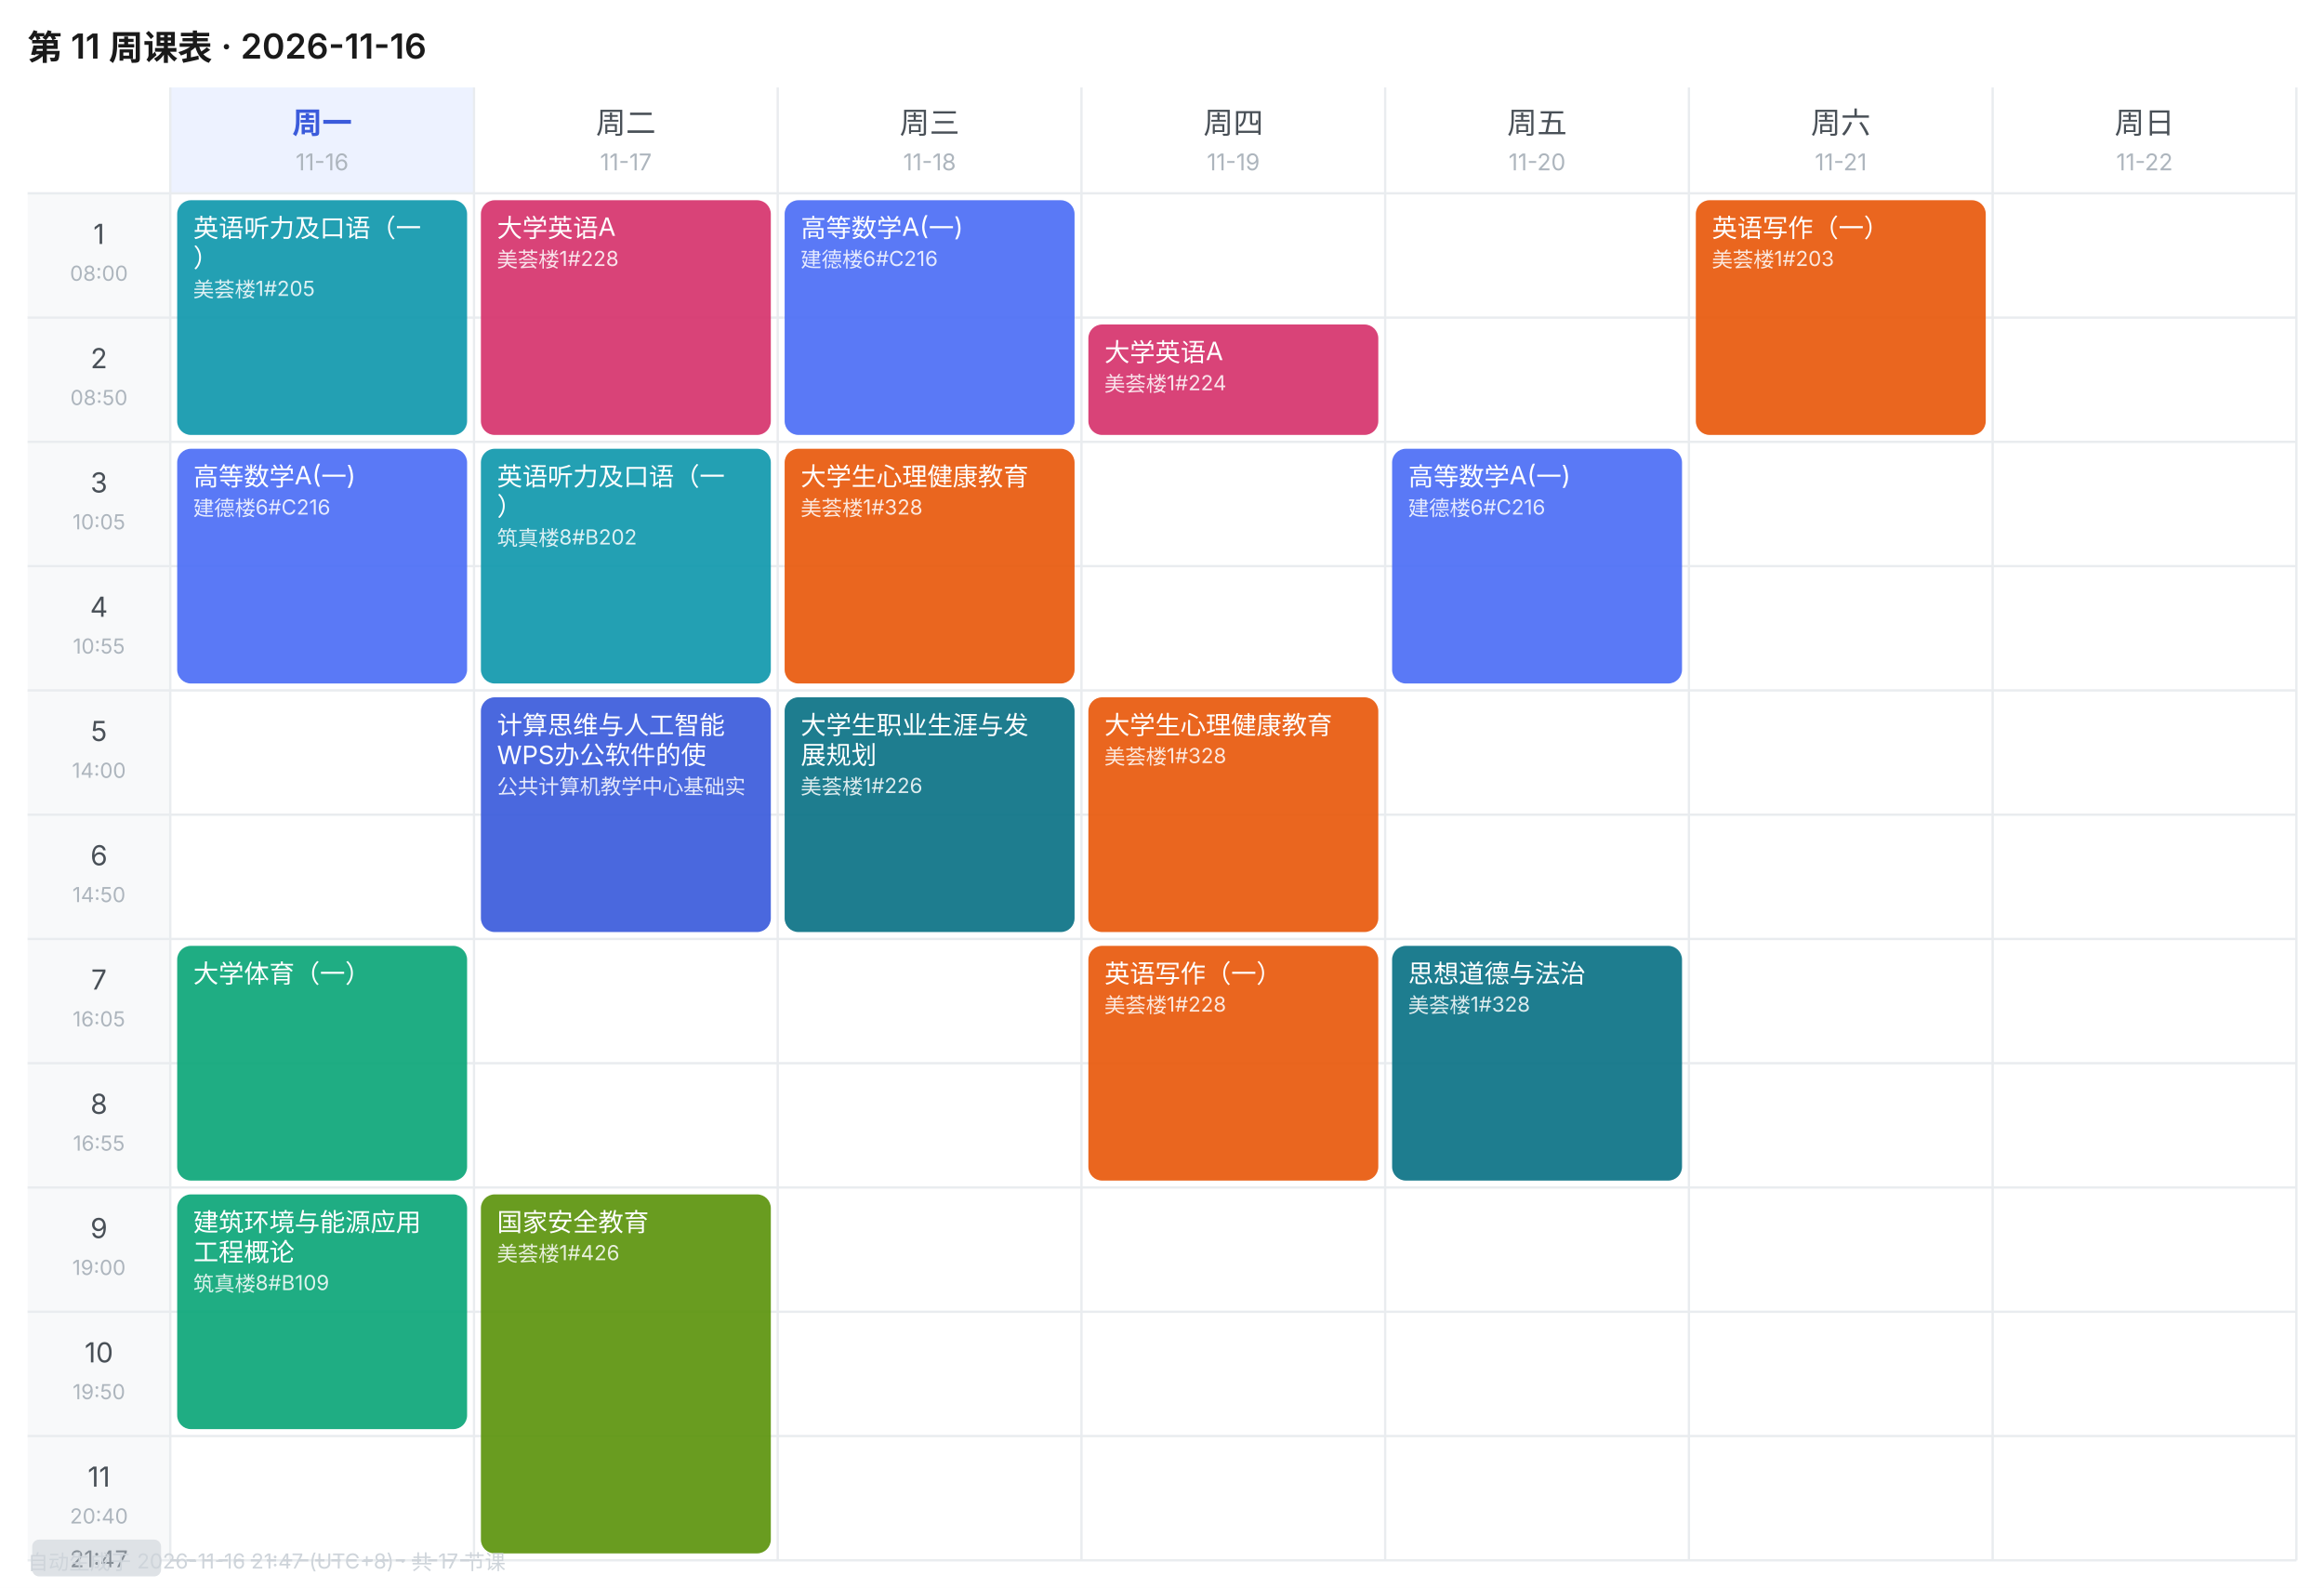
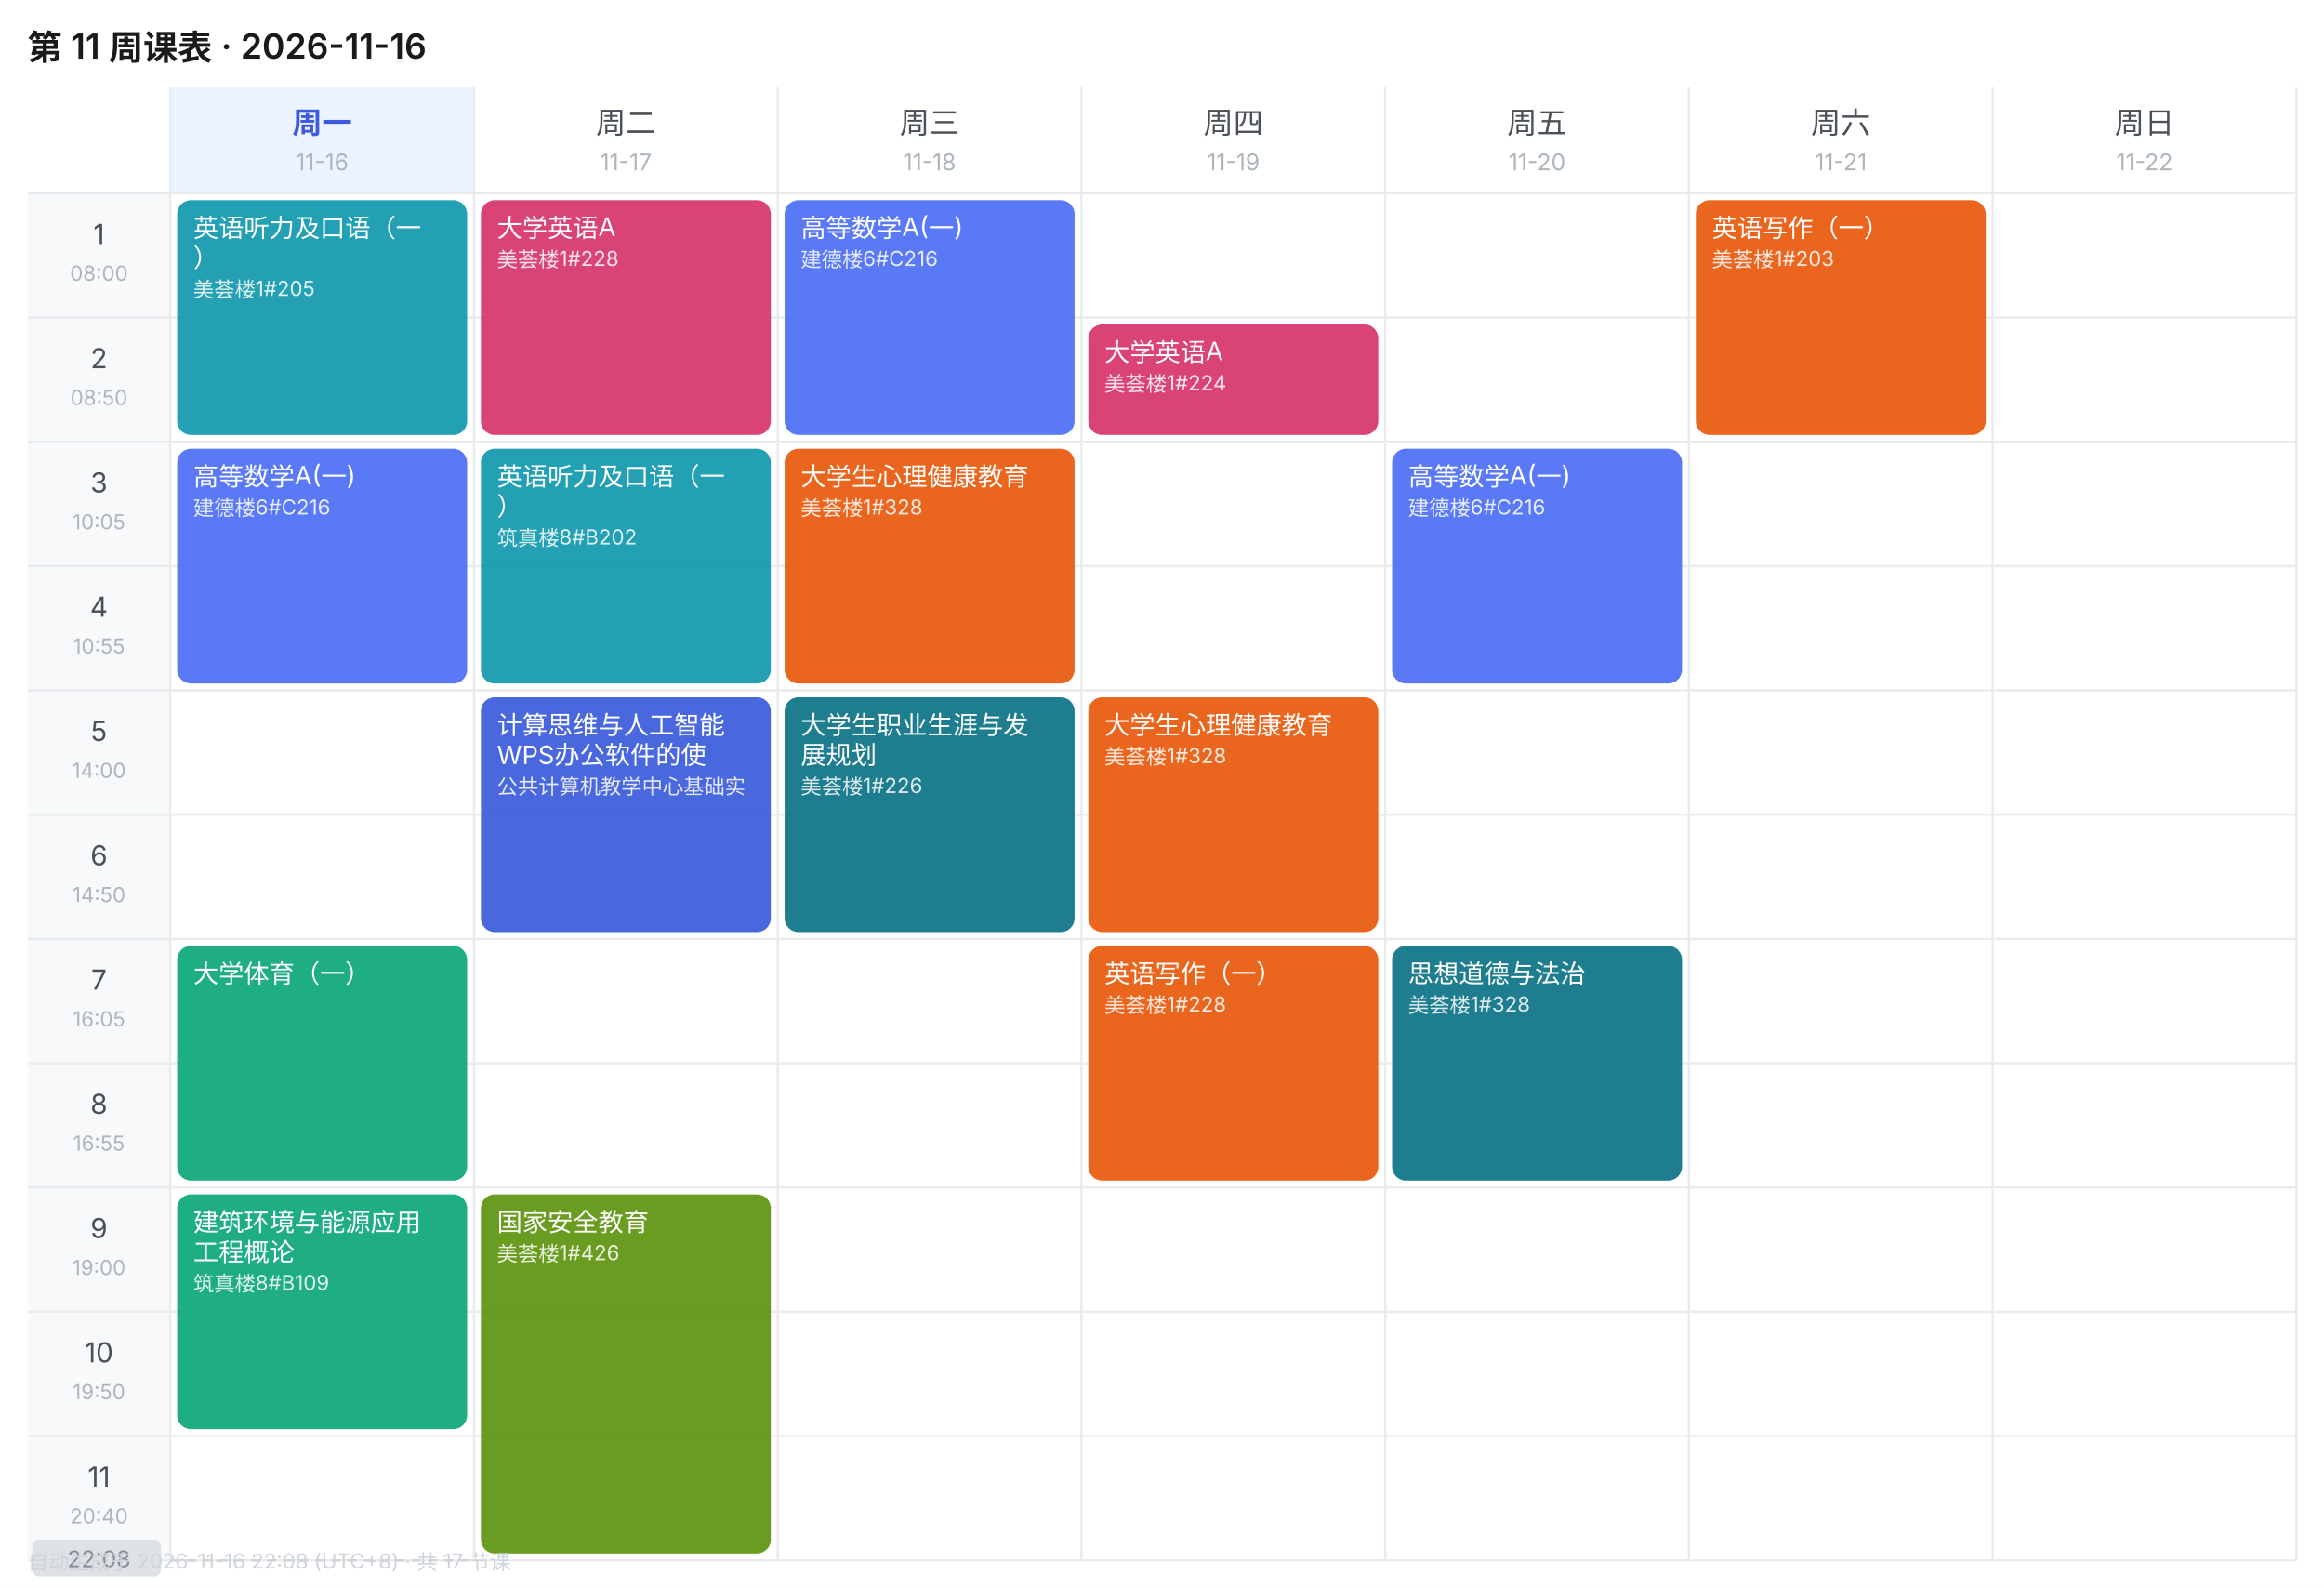
<svg xmlns="http://www.w3.org/2000/svg" width="1010" height="690" viewBox="0 0 1010 690" font-family="-apple-system,BlinkMacSystemFont,'Segoe UI','PingFang SC','Microsoft YaHei',sans-serif">
  <rect width="1010" height="690" fill="#FFFFFF" />
  <text x="12" y="26" font-size="15" font-weight="600" fill="#1A1A1A">第 11 周课表 · 2026-11-16</text>
  <rect x="74" y="38" width="132" height="46" fill="#EDF2FF" />
  <text x="140.0" y="58" font-size="13" font-weight="600" text-anchor="middle" fill="#3B5BDB">周一</text>
  <text x="140.0" y="74" font-size="10" text-anchor="middle" fill="#ADB5BD">11-16</text>
  <text x="272.0" y="58" font-size="13" font-weight="400" text-anchor="middle" fill="#495057">周二</text>
  <text x="272.0" y="74" font-size="10" text-anchor="middle" fill="#ADB5BD">11-17</text>
  <text x="404.0" y="58" font-size="13" font-weight="400" text-anchor="middle" fill="#495057">周三</text>
  <text x="404.0" y="74" font-size="10" text-anchor="middle" fill="#ADB5BD">11-18</text>
  <text x="536.0" y="58" font-size="13" font-weight="400" text-anchor="middle" fill="#495057">周四</text>
  <text x="536.0" y="74" font-size="10" text-anchor="middle" fill="#ADB5BD">11-19</text>
  <text x="668.0" y="58" font-size="13" font-weight="400" text-anchor="middle" fill="#495057">周五</text>
  <text x="668.0" y="74" font-size="10" text-anchor="middle" fill="#ADB5BD">11-20</text>
  <text x="800.0" y="58" font-size="13" font-weight="400" text-anchor="middle" fill="#495057">周六</text>
  <text x="800.0" y="74" font-size="10" text-anchor="middle" fill="#ADB5BD">11-21</text>
  <text x="932.0" y="58" font-size="13" font-weight="400" text-anchor="middle" fill="#495057">周日</text>
  <text x="932.0" y="74" font-size="10" text-anchor="middle" fill="#ADB5BD">11-22</text>
  <rect x="12" y="84" width="62" height="54" fill="#F8F9FA" />
  <text x="43.0" y="106" font-size="12" text-anchor="middle" fill="#495057">1</text>
  <text x="43.0" y="122" font-size="9" text-anchor="middle" fill="#ADB5BD">08:00</text>
  <line x1="12" y1="84" x2="998" y2="84" stroke="#E9ECEF" stroke-width="1" />
  <rect x="12" y="138" width="62" height="54" fill="#F8F9FA" />
  <text x="43.0" y="160" font-size="12" text-anchor="middle" fill="#495057">2</text>
  <text x="43.0" y="176" font-size="9" text-anchor="middle" fill="#ADB5BD">08:50</text>
  <line x1="12" y1="138" x2="998" y2="138" stroke="#E9ECEF" stroke-width="1" />
  <rect x="12" y="192" width="62" height="54" fill="#F8F9FA" />
  <text x="43.0" y="214" font-size="12" text-anchor="middle" fill="#495057">3</text>
  <text x="43.0" y="230" font-size="9" text-anchor="middle" fill="#ADB5BD">10:05</text>
  <line x1="12" y1="192" x2="998" y2="192" stroke="#E9ECEF" stroke-width="1" />
  <rect x="12" y="246" width="62" height="54" fill="#F8F9FA" />
  <text x="43.0" y="268" font-size="12" text-anchor="middle" fill="#495057">4</text>
  <text x="43.0" y="284" font-size="9" text-anchor="middle" fill="#ADB5BD">10:55</text>
  <line x1="12" y1="246" x2="998" y2="246" stroke="#E9ECEF" stroke-width="1" />
  <rect x="12" y="300" width="62" height="54" fill="#F8F9FA" />
  <text x="43.0" y="322" font-size="12" text-anchor="middle" fill="#495057">5</text>
  <text x="43.0" y="338" font-size="9" text-anchor="middle" fill="#ADB5BD">14:00</text>
  <line x1="12" y1="300" x2="998" y2="300" stroke="#E9ECEF" stroke-width="1" />
  <rect x="12" y="354" width="62" height="54" fill="#F8F9FA" />
  <text x="43.0" y="376" font-size="12" text-anchor="middle" fill="#495057">6</text>
  <text x="43.0" y="392" font-size="9" text-anchor="middle" fill="#ADB5BD">14:50</text>
  <line x1="12" y1="354" x2="998" y2="354" stroke="#E9ECEF" stroke-width="1" />
  <rect x="12" y="408" width="62" height="54" fill="#F8F9FA" />
  <text x="43.0" y="430" font-size="12" text-anchor="middle" fill="#495057">7</text>
  <text x="43.0" y="446" font-size="9" text-anchor="middle" fill="#ADB5BD">16:05</text>
  <line x1="12" y1="408" x2="998" y2="408" stroke="#E9ECEF" stroke-width="1" />
  <rect x="12" y="462" width="62" height="54" fill="#F8F9FA" />
  <text x="43.0" y="484" font-size="12" text-anchor="middle" fill="#495057">8</text>
  <text x="43.0" y="500" font-size="9" text-anchor="middle" fill="#ADB5BD">16:55</text>
  <line x1="12" y1="462" x2="998" y2="462" stroke="#E9ECEF" stroke-width="1" />
  <rect x="12" y="516" width="62" height="54" fill="#F8F9FA" />
  <text x="43.0" y="538" font-size="12" text-anchor="middle" fill="#495057">9</text>
  <text x="43.0" y="554" font-size="9" text-anchor="middle" fill="#ADB5BD">19:00</text>
  <line x1="12" y1="516" x2="998" y2="516" stroke="#E9ECEF" stroke-width="1" />
  <rect x="12" y="570" width="62" height="54" fill="#F8F9FA" />
  <text x="43.0" y="592" font-size="12" text-anchor="middle" fill="#495057">10</text>
  <text x="43.0" y="608" font-size="9" text-anchor="middle" fill="#ADB5BD">19:50</text>
  <line x1="12" y1="570" x2="998" y2="570" stroke="#E9ECEF" stroke-width="1" />
  <rect x="12" y="624" width="62" height="54" fill="#F8F9FA" />
  <text x="43.0" y="646" font-size="12" text-anchor="middle" fill="#495057">11</text>
  <text x="43.0" y="662" font-size="9" text-anchor="middle" fill="#ADB5BD">20:40</text>
  <line x1="12" y1="624" x2="998" y2="624" stroke="#E9ECEF" stroke-width="1" />
  <line x1="74" y1="38" x2="74" y2="678" stroke="#E9ECEF" stroke-width="1" />
  <line x1="206" y1="38" x2="206" y2="678" stroke="#E9ECEF" stroke-width="1" />
  <line x1="338" y1="38" x2="338" y2="678" stroke="#E9ECEF" stroke-width="1" />
  <line x1="470" y1="38" x2="470" y2="678" stroke="#E9ECEF" stroke-width="1" />
  <line x1="602" y1="38" x2="602" y2="678" stroke="#E9ECEF" stroke-width="1" />
  <line x1="734" y1="38" x2="734" y2="678" stroke="#E9ECEF" stroke-width="1" />
  <line x1="866" y1="38" x2="866" y2="678" stroke="#E9ECEF" stroke-width="1" />
  <line x1="998" y1="38" x2="998" y2="678" stroke="#E9ECEF" stroke-width="1" />
  <line x1="12" y1="678" x2="998" y2="678" stroke="#E9ECEF" stroke-width="1" />
  <rect x="77" y="87" width="126" height="102" rx="6" fill="#1098AD" opacity="0.92" />
  <text x="84" y="103" font-size="11" fill="#FFFFFF">英语听力及口语（一</text>
  <text x="84" y="116" font-size="11" fill="#FFFFFF">）</text>
  <text x="84" y="129" font-size="9" fill="#FFFFFF" opacity="0.85">美荟楼1#205</text>
  <rect x="77" y="195" width="126" height="102" rx="6" fill="#4C6EF5" opacity="0.92" />
  <text x="84" y="211" font-size="11" fill="#FFFFFF">高等数学A(一)</text>
  <text x="84" y="224" font-size="9" fill="#FFFFFF" opacity="0.85">建德楼6#C216</text>
  <rect x="77" y="411" width="126" height="102" rx="6" fill="#0CA678" opacity="0.92" />
  <text x="84" y="427" font-size="11" fill="#FFFFFF">大学体育（一）</text>
  <rect x="77" y="519" width="126" height="102" rx="6" fill="#0CA678" opacity="0.92" />
  <text x="84" y="535" font-size="11" fill="#FFFFFF">建筑环境与能源应用</text>
  <text x="84" y="548" font-size="11" fill="#FFFFFF">工程概论</text>
  <text x="84" y="561" font-size="9" fill="#FFFFFF" opacity="0.85">筑真楼8#B109</text>
  <rect x="209" y="87" width="126" height="102" rx="6" fill="#D6336C" opacity="0.92" />
  <text x="216" y="103" font-size="11" fill="#FFFFFF">大学英语A</text>
  <text x="216" y="116" font-size="9" fill="#FFFFFF" opacity="0.85">美荟楼1#228</text>
  <rect x="209" y="195" width="126" height="102" rx="6" fill="#1098AD" opacity="0.92" />
  <text x="216" y="211" font-size="11" fill="#FFFFFF">英语听力及口语（一</text>
  <text x="216" y="224" font-size="11" fill="#FFFFFF">）</text>
  <text x="216" y="237" font-size="9" fill="#FFFFFF" opacity="0.85">筑真楼8#B202</text>
  <rect x="209" y="303" width="126" height="102" rx="6" fill="#3B5BDB" opacity="0.92" />
  <text x="216" y="319" font-size="11" fill="#FFFFFF">计算思维与人工智能</text>
  <text x="216" y="332" font-size="11" fill="#FFFFFF">WPS办公软件的使</text>
  <text x="216" y="345" font-size="9" fill="#FFFFFF" opacity="0.85">公共计算机教学中心基础实</text>
  <rect x="209" y="519" width="126" height="156" rx="6" fill="#5C940D" opacity="0.92" />
  <text x="216" y="535" font-size="11" fill="#FFFFFF">国家安全教育</text>
  <text x="216" y="548" font-size="9" fill="#FFFFFF" opacity="0.85">美荟楼1#426</text>
  <rect x="341" y="87" width="126" height="102" rx="6" fill="#4C6EF5" opacity="0.92" />
  <text x="348" y="103" font-size="11" fill="#FFFFFF">高等数学A(一)</text>
  <text x="348" y="116" font-size="9" fill="#FFFFFF" opacity="0.85">建德楼6#C216</text>
  <rect x="341" y="195" width="126" height="102" rx="6" fill="#E8590C" opacity="0.92" />
  <text x="348" y="211" font-size="11" fill="#FFFFFF">大学生心理健康教育</text>
  <text x="348" y="224" font-size="9" fill="#FFFFFF" opacity="0.85">美荟楼1#328</text>
  <rect x="341" y="303" width="126" height="102" rx="6" fill="#0B7285" opacity="0.92" />
  <text x="348" y="319" font-size="11" fill="#FFFFFF">大学生职业生涯与发</text>
  <text x="348" y="332" font-size="11" fill="#FFFFFF">展规划</text>
  <text x="348" y="345" font-size="9" fill="#FFFFFF" opacity="0.85">美荟楼1#226</text>
  <rect x="473" y="141" width="126" height="48" rx="6" fill="#D6336C" opacity="0.92" />
  <text x="480" y="157" font-size="11" fill="#FFFFFF">大学英语A</text>
  <text x="480" y="170" font-size="9" fill="#FFFFFF" opacity="0.85">美荟楼1#224</text>
  <rect x="473" y="303" width="126" height="102" rx="6" fill="#E8590C" opacity="0.92" />
  <text x="480" y="319" font-size="11" fill="#FFFFFF">大学生心理健康教育</text>
  <text x="480" y="332" font-size="9" fill="#FFFFFF" opacity="0.85">美荟楼1#328</text>
  <rect x="473" y="411" width="126" height="102" rx="6" fill="#E8590C" opacity="0.92" />
  <text x="480" y="427" font-size="11" fill="#FFFFFF">英语写作（一）</text>
  <text x="480" y="440" font-size="9" fill="#FFFFFF" opacity="0.85">美荟楼1#228</text>
  <rect x="605" y="195" width="126" height="102" rx="6" fill="#4C6EF5" opacity="0.92" />
  <text x="612" y="211" font-size="11" fill="#FFFFFF">高等数学A(一)</text>
  <text x="612" y="224" font-size="9" fill="#FFFFFF" opacity="0.85">建德楼6#C216</text>
  <rect x="605" y="411" width="126" height="102" rx="6" fill="#0B7285" opacity="0.92" />
  <text x="612" y="427" font-size="11" fill="#FFFFFF">思想道德与法治</text>
  <text x="612" y="440" font-size="9" fill="#FFFFFF" opacity="0.85">美荟楼1#328</text>
  <rect x="737" y="87" width="126" height="102" rx="6" fill="#E8590C" opacity="0.92" />
  <text x="744" y="103" font-size="11" fill="#FFFFFF">英语写作（一）</text>
  <text x="744" y="116" font-size="9" fill="#FFFFFF" opacity="0.85">美荟楼1#203</text>
  <line x1="74" y1="678.0" x2="206" y2="678.0" stroke="#CED4DA" stroke-width="1" stroke-dasharray="4 3" />
  <rect x="14" y="669.0" width="56" height="16" rx="3" fill="#DEE2E6" />
-   <text x="43.0" y="681.0" font-size="10" text-anchor="middle" fill="#868E96">21:47</text>
-   <text x="12" y="682" font-size="9" fill="#CED4DA">自动生成于 2026-11-16 21:47 (UTC+8) · 共 17 节课</text>
+   <text x="43.0" y="681.0" font-size="10" text-anchor="middle" fill="#868E96">22:08</text>
+   <text x="12" y="682" font-size="9" fill="#CED4DA">自动生成于 2026-11-16 22:08 (UTC+8) · 共 17 节课</text>
</svg>
